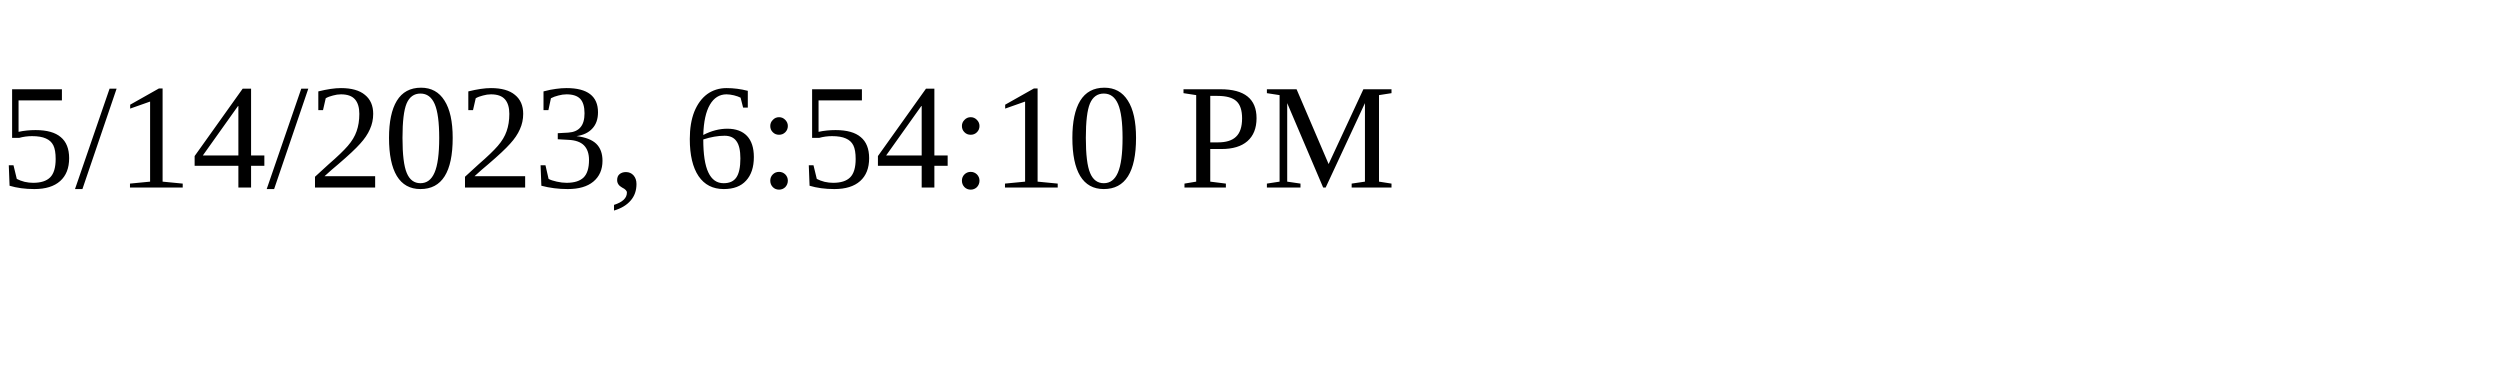
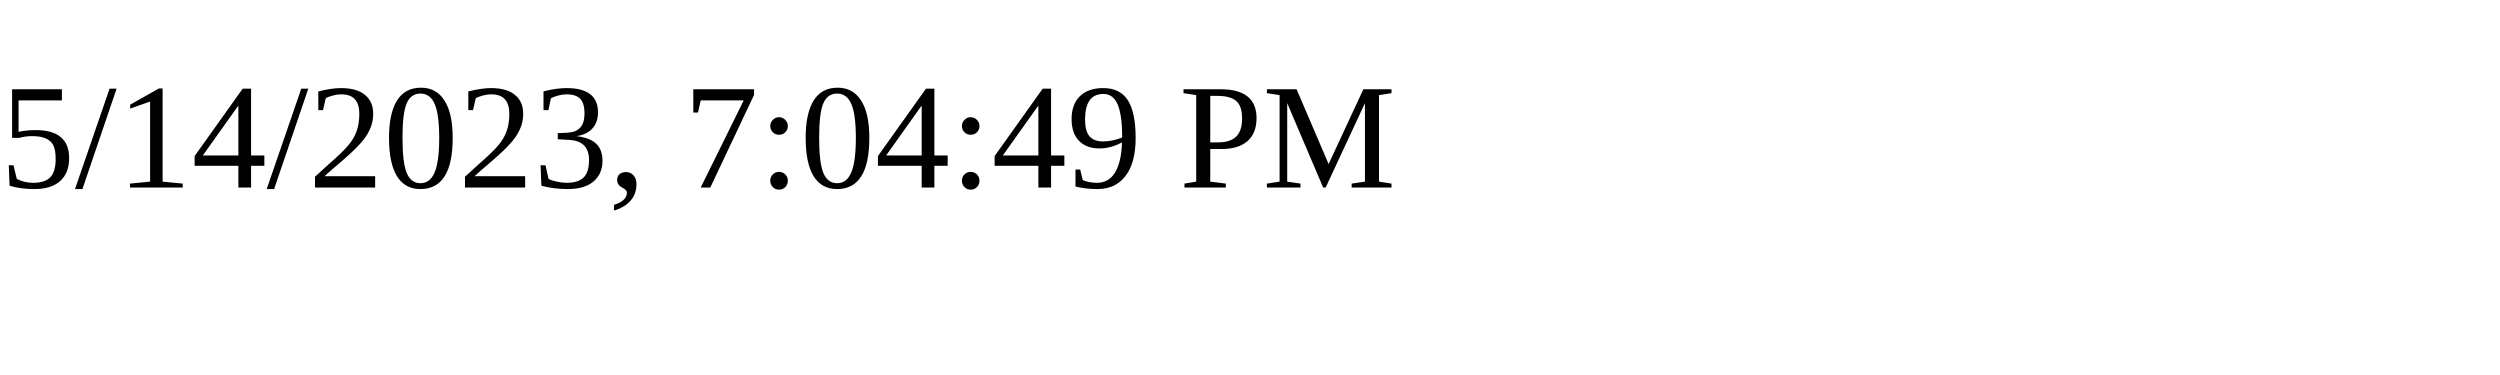
<svg xmlns="http://www.w3.org/2000/svg" height="30" width="200">
-   <text x="0" y="15">5/14/2023, 6:54:10 PM</text>
+   <text x="0" y="15">5/14/2023, 7:04:49 PM</text>
</svg>
